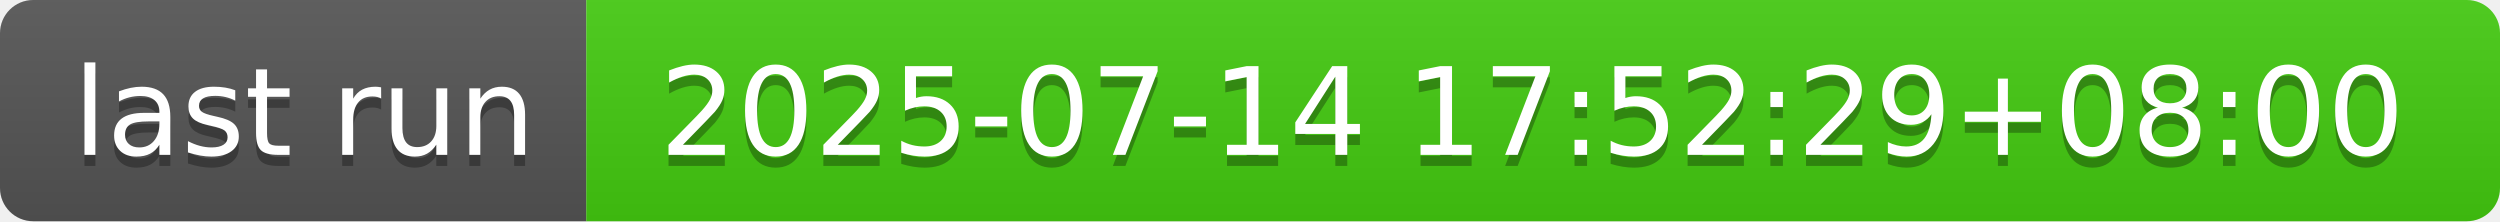
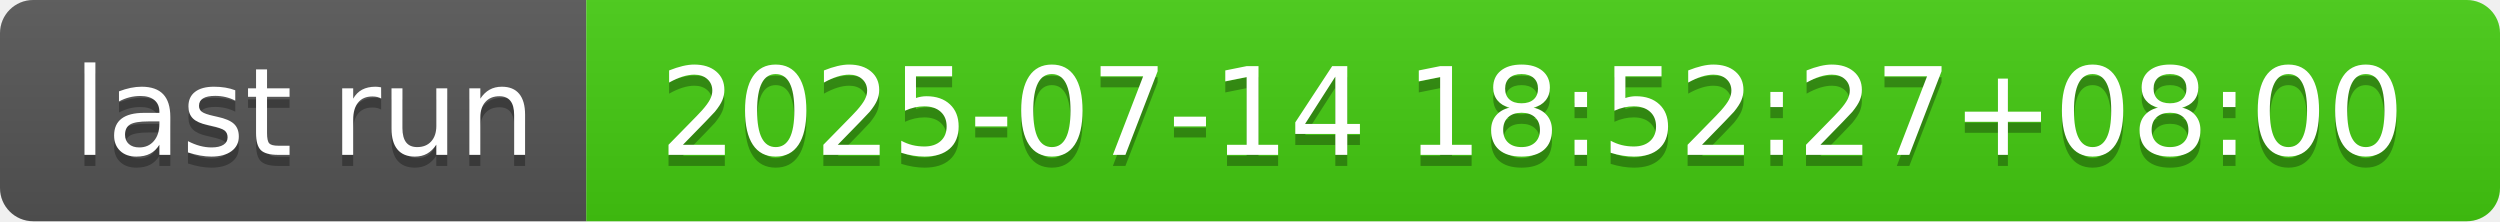
- <svg xmlns="http://www.w3.org/2000/svg" width="226" height="20" role="img" aria-label="last run: 2025-07-14 17:52:29+08:00">
+ <svg xmlns="http://www.w3.org/2000/svg" width="226" height="20" role="img" aria-label="last run: 2025-07-14 18:52:27+08:00">
  <linearGradient id="s" x2="0" y2="100%">
    <stop offset="0" stop-color="#bbb" stop-opacity=".1" />
    <stop offset="1" stop-opacity=".1" />
  </linearGradient>
  <clipPath id="r">
    <rect width="226" height="20" rx="3" fill="#fff" />
  </clipPath>
  <g clip-path="url(#r)">
    <rect width="53" height="20" fill="#555" />
    <rect x="53" width="173" height="20" fill="#4c1" />
    <rect width="226" height="20" fill="url(#s)" />
  </g>
  <g fill="#fff" text-anchor="middle" font-family="Verdana,Geneva,DejaVu Sans,sans-serif" text-rendering="geometricPrecision" font-size="110">
    <text aria-hidden="true" x="275" y="150" fill="#010101" fill-opacity=".3" transform="scale(.1)" textLength="430">last run</text>
    <text x="275" y="140" transform="scale(.1)" fill="#fff" textLength="430">last run</text>
-     <text aria-hidden="true" x="1385" y="150" fill="#010101" fill-opacity=".3" transform="scale(.1)" textLength="1630">2025-07-14 17:52:29+08:00</text>
-     <text x="1385" y="140" transform="scale(.1)" fill="#fff" textLength="1630">2025-07-14 17:52:29+08:00</text>
+     <text aria-hidden="true" x="1385" y="150" fill="#010101" fill-opacity=".3" transform="scale(.1)" textLength="1630">2025-07-14 18:52:27+08:00</text>
+     <text x="1385" y="140" transform="scale(.1)" fill="#fff" textLength="1630">2025-07-14 18:52:27+08:00</text>
  </g>
</svg>
